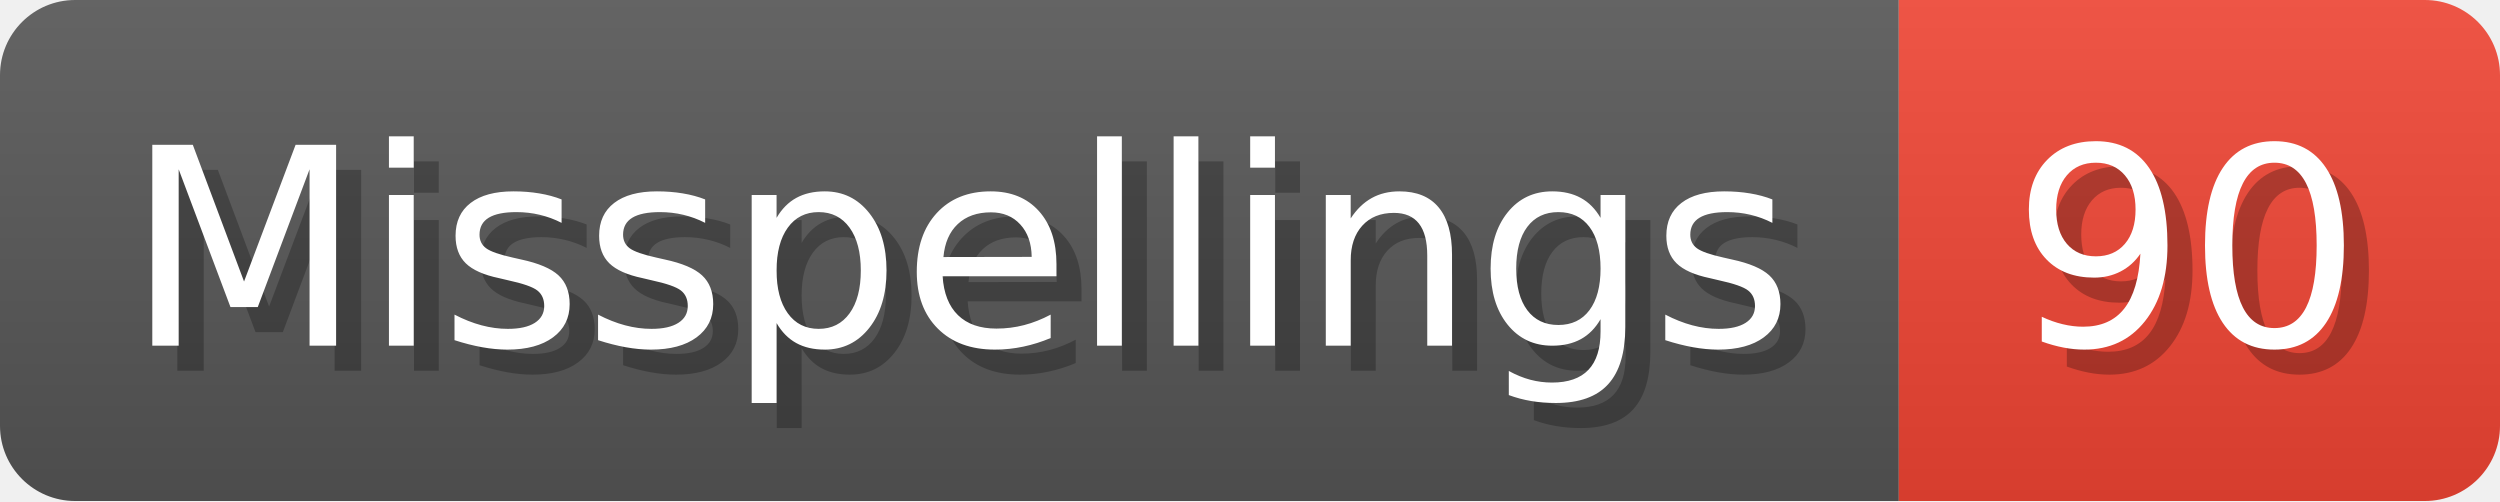
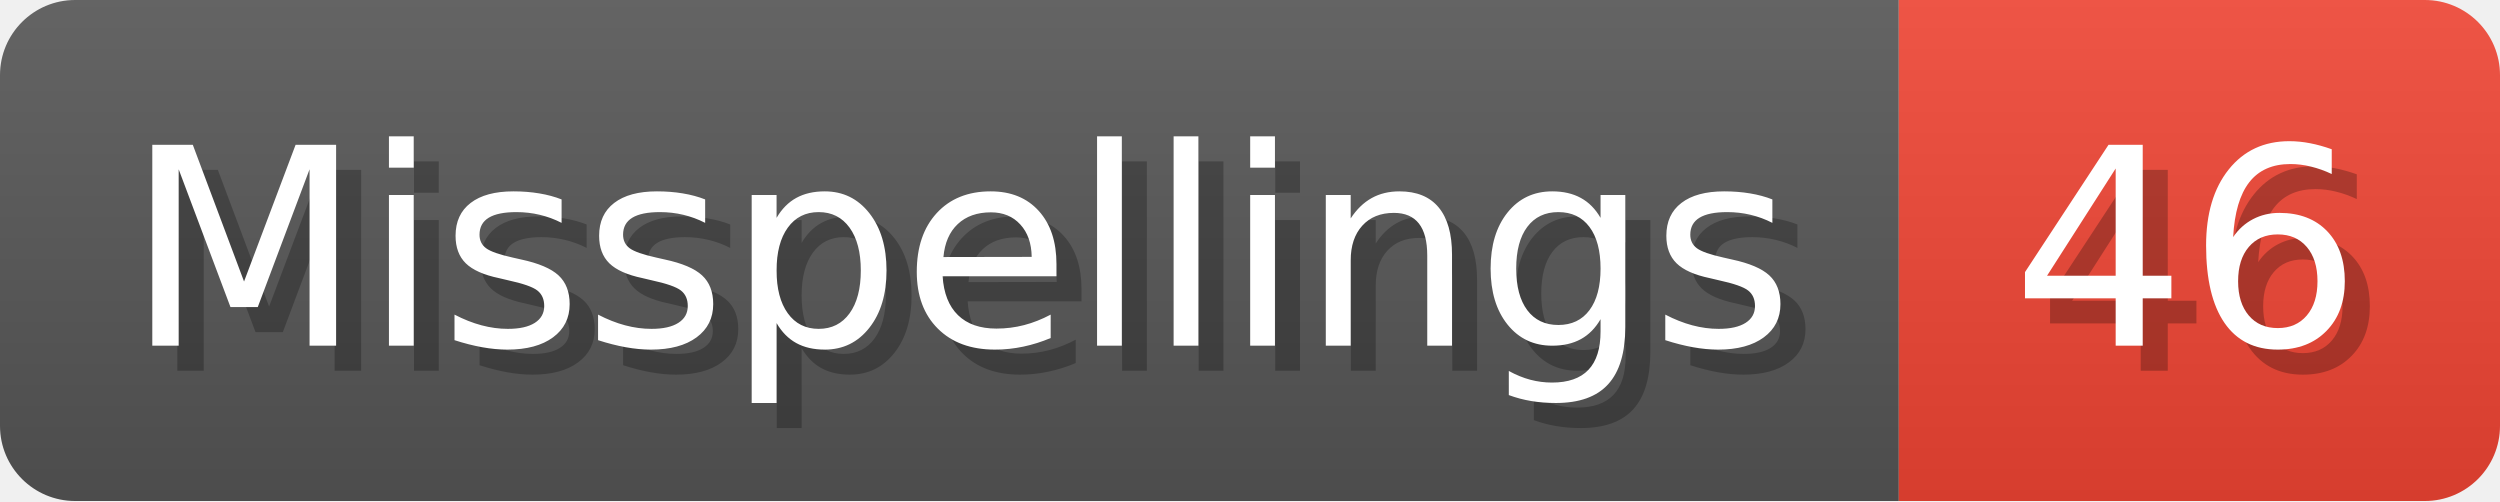
- <svg xmlns="http://www.w3.org/2000/svg" width="99.8" height="20" viewBox="0 0 998 200" role="img" aria-label="Misspellings: 90">
+ <svg xmlns="http://www.w3.org/2000/svg" width="99.8" height="20" viewBox="0 0 998 200" role="img" aria-label="Misspellings: 46">
  <linearGradient id="a" x2="0" y2="100%">
    <stop offset="0" stop-opacity=".1" stop-color="#EEE" />
    <stop offset="1" stop-opacity=".1" />
  </linearGradient>
  <mask id="m">
    <rect width="998" height="200" rx="30" fill="#FFF" />
  </mask>
  <g mask="url(#m)">
    <rect width="758" height="200" fill="#555" />
    <rect width="240" height="200" fill="#E43" x="758" />
    <rect width="998" height="200" fill="url(#a)" />
  </g>
  <g aria-hidden="true" fill="#fff" text-anchor="start" font-family="Verdana,DejaVu Sans,sans-serif" font-size="110">
    <text x="60" y="148" textLength="658" fill="#000" opacity="0.25">Misspellings</text>
    <text x="50" y="138" textLength="658">Misspellings</text>
-     <text x="813" y="148" textLength="140" fill="#000" opacity="0.25">90</text>
-     <text x="803" y="138" textLength="140">90</text>
+     <text x="813" y="148" textLength="140" fill="#000" opacity="0.25">46</text>
+     <text x="803" y="138" textLength="140">46</text>
  </g>
</svg>
